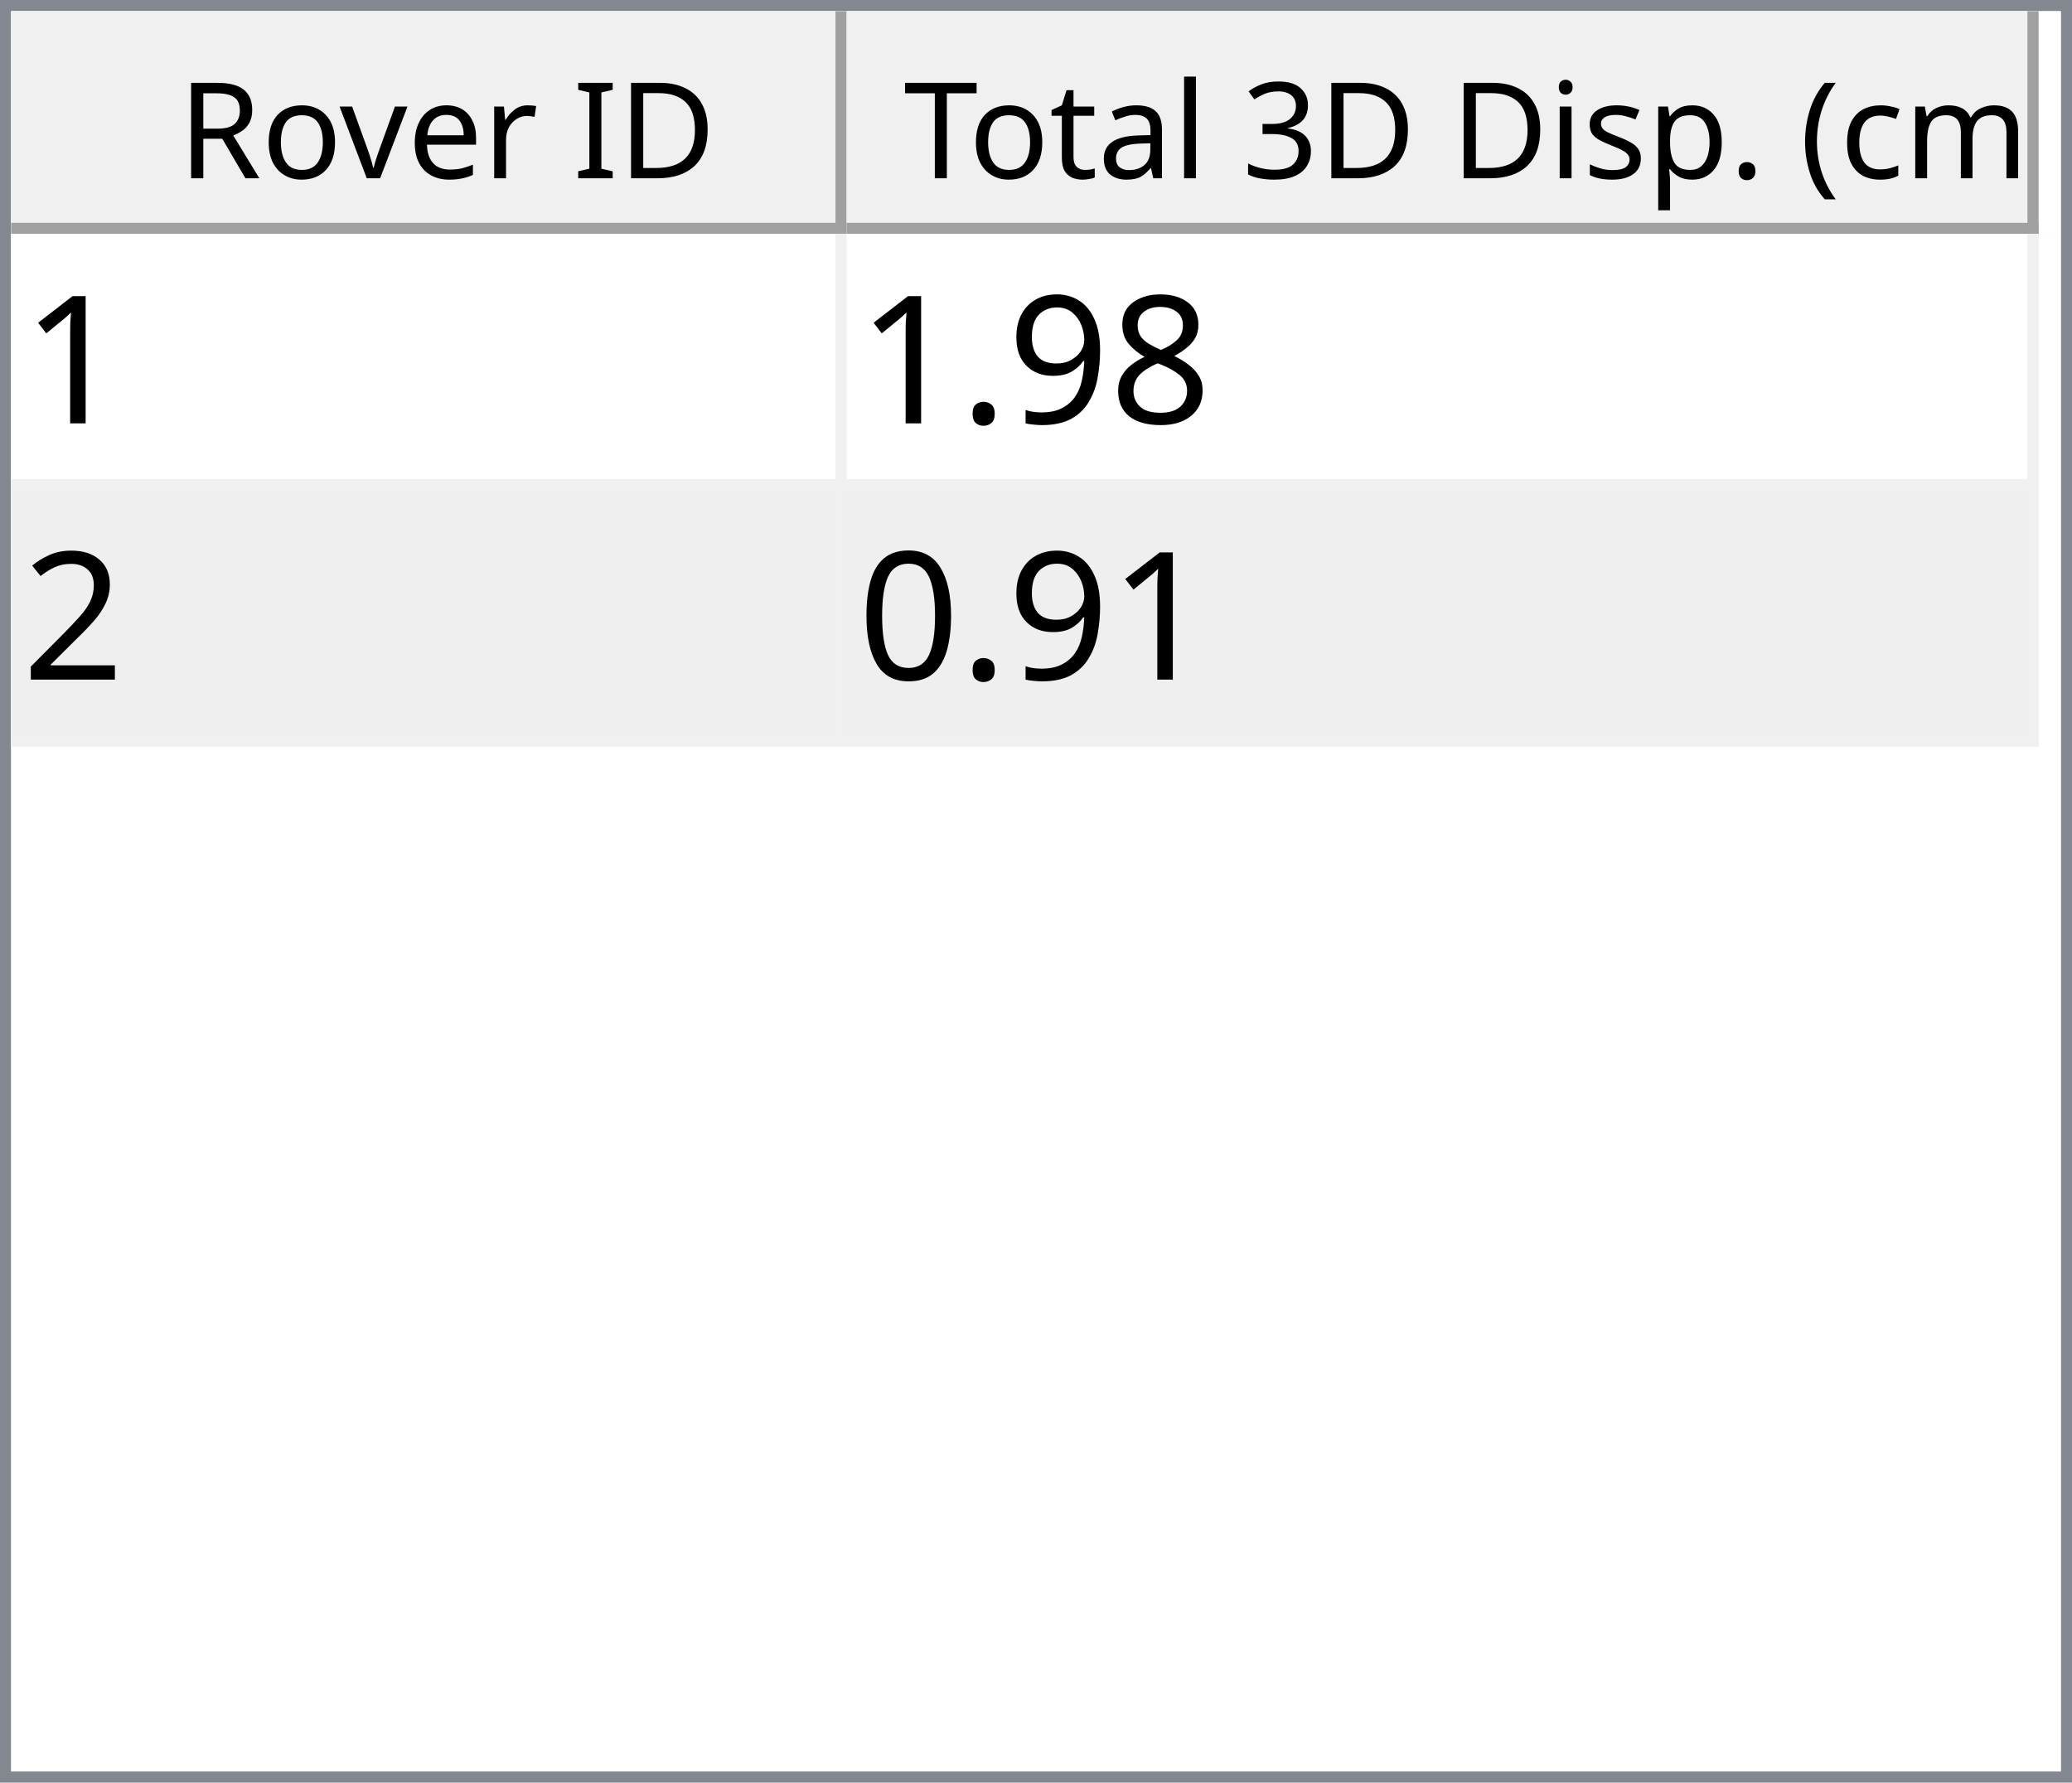
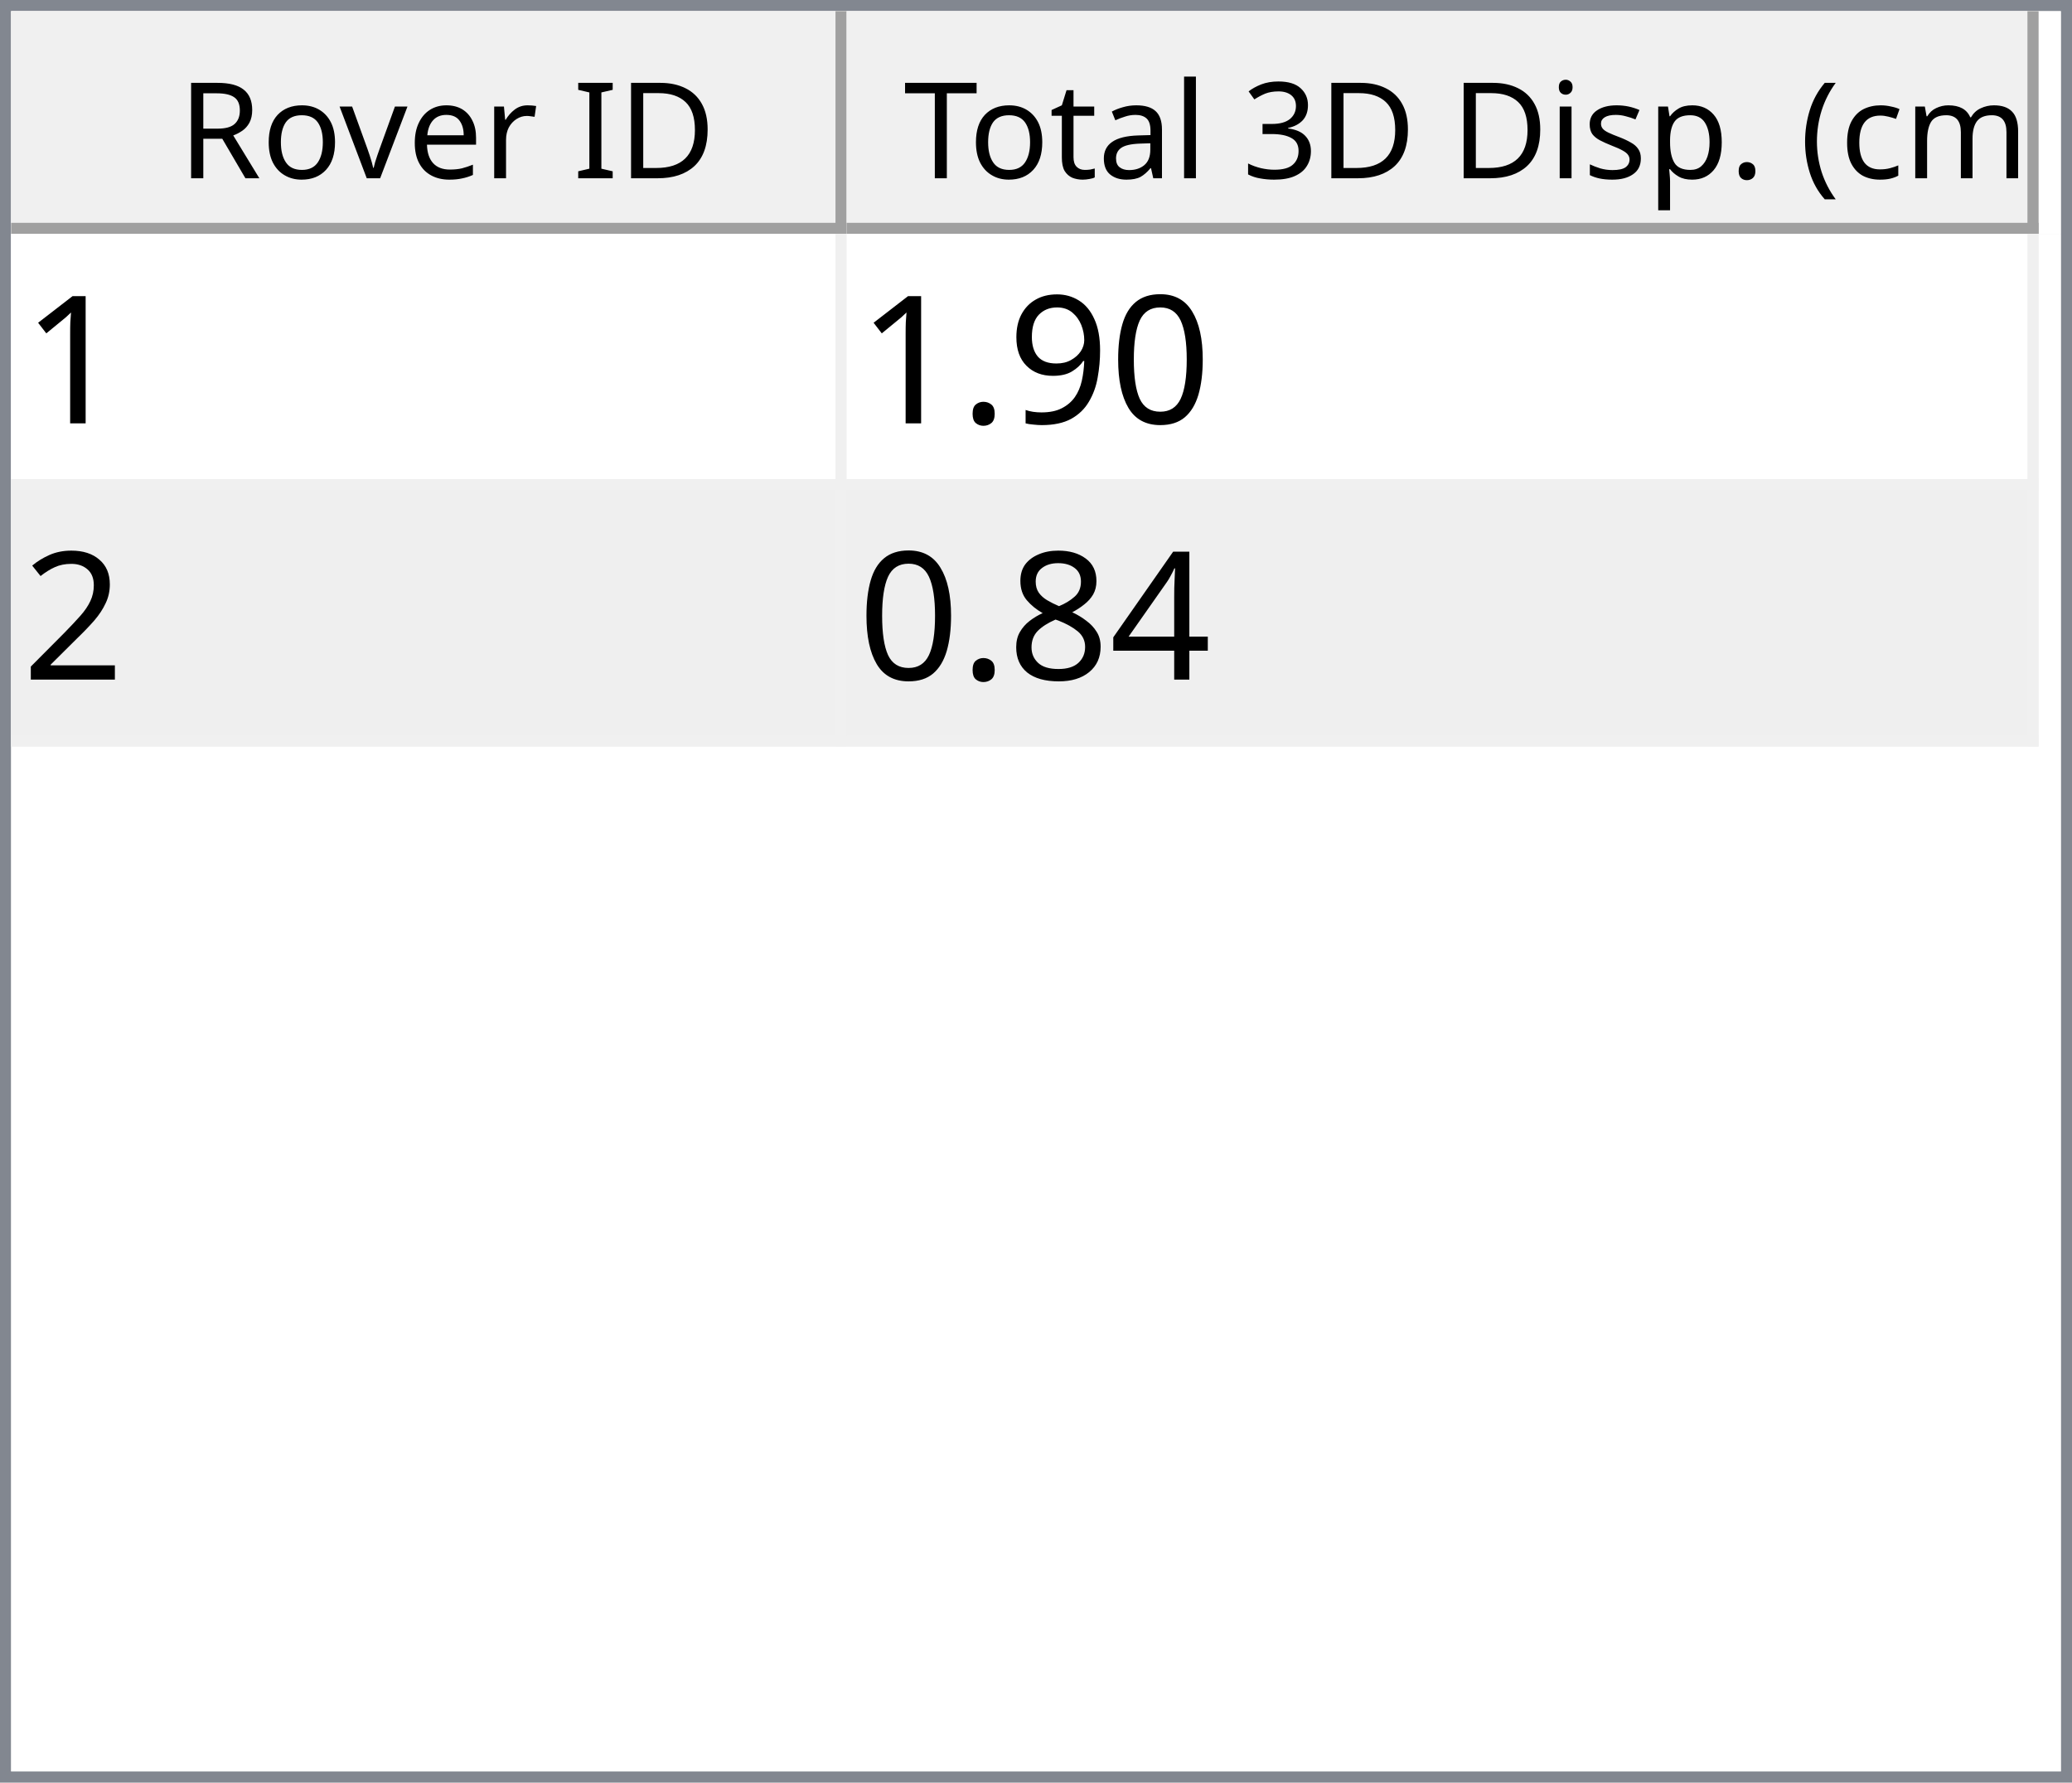
<svg xmlns="http://www.w3.org/2000/svg" style="fill-opacity:1; color-rendering:auto; color-interpolation:auto; text-rendering:auto; stroke:black; stroke-linecap:square; stroke-miterlimit:10; shape-rendering:auto; stroke-opacity:1; fill:black; stroke-dasharray:none; font-weight:normal; stroke-width:1; font-family:'Dialog'; font-style:normal; stroke-linejoin:miter; font-size:12px; stroke-dashoffset:0; image-rendering:auto;" width="186" height="160">
  <defs id="genericDefs" />
  <g>
    <defs id="defs1">
      <clipPath clipPathUnits="userSpaceOnUse" id="clipPath1">
        <path d="M0 0 L186 0 L186 160 L0 160 L0 0 Z" />
      </clipPath>
      <clipPath clipPathUnits="userSpaceOnUse" id="clipPath2">
        <path d="M0 0 L0 160 L186 160 L186 0 Z" />
      </clipPath>
      <clipPath clipPathUnits="userSpaceOnUse" id="clipPath3">
        <path d="M0 0 L0 20 L184 20 L184 0 Z" />
      </clipPath>
      <clipPath clipPathUnits="userSpaceOnUse" id="clipPath4">
        <path d="M0 0 L0 20 L75 20 L75 0 Z" />
      </clipPath>
      <clipPath clipPathUnits="userSpaceOnUse" id="clipPath5">
        <path d="M1 1 L1 19 L74 19 L74 1 Z" />
      </clipPath>
      <clipPath clipPathUnits="userSpaceOnUse" id="clipPath6">
        <path d="M0 0 L0 18 L73 18 L73 0 Z" />
      </clipPath>
      <clipPath clipPathUnits="userSpaceOnUse" id="clipPath7">
        <path d="M-0.5 -0.5 L-0.5 19.5 L74.5 19.5 L74.5 -0.5 Z" />
      </clipPath>
      <clipPath clipPathUnits="userSpaceOnUse" id="clipPath8">
        <path d="M0 0 L0 20 L107 20 L107 0 Z" />
      </clipPath>
      <clipPath clipPathUnits="userSpaceOnUse" id="clipPath9">
        <path d="M1 1 L1 19 L106 19 L106 1 Z" />
      </clipPath>
      <clipPath clipPathUnits="userSpaceOnUse" id="clipPath10">
        <path d="M0 0 L0 18 L105 18 L105 0 Z" />
      </clipPath>
      <clipPath clipPathUnits="userSpaceOnUse" id="clipPath11">
        <path d="M-0.5 -0.5 L-0.5 19.5 L106.5 19.5 L106.5 -0.5 Z" />
      </clipPath>
      <clipPath clipPathUnits="userSpaceOnUse" id="clipPath12">
        <path d="M0 0 L0 138 L184 138 L184 0 Z" />
      </clipPath>
      <clipPath clipPathUnits="userSpaceOnUse" id="clipPath13">
        <path d="M0 0 L0 46 L182 46 L182 0 Z" />
      </clipPath>
      <clipPath clipPathUnits="userSpaceOnUse" id="clipPath14">
        <path d="M-0.5 -0.5 L-0.5 45.5 L181.5 45.5 L181.5 -0.5 Z" />
      </clipPath>
      <clipPath clipPathUnits="userSpaceOnUse" id="clipPath15">
        <path d="M0 0 L0 22 L74 22 L74 0 Z" />
      </clipPath>
      <clipPath clipPathUnits="userSpaceOnUse" id="clipPath16">
        <path d="M0 0 L0 22 L106 22 L106 0 Z" />
      </clipPath>
      <font horiz-adv-x="64.551" id="font1">
        <font-face ascent="107.91" descent="25.098" units-per-em="100" style="font-style:normal; font-family:Segoe UI; font-weight:normal;" />
        <missing-glyph horiz-adv-x="64.551" d="M8.109 0 L8.109 68.266 L56.453 68.266 L56.453 0 L8.109 0 ZM15.328 7.234 L49.219 7.234 L49.219 61.031 L15.328 61.031 L15.328 7.234 Z" />
        <glyph unicode="D" horiz-adv-x="70.117" d="M9.188 0 L9.188 70.016 L28.516 70.016 Q65.531 70.016 65.531 35.891 Q65.531 19.672 55.25 9.836 Q44.969 0 27.734 0 L9.188 0 ZM17.391 62.594 L17.391 7.422 L27.828 7.422 Q41.609 7.422 49.273 14.797 Q56.938 22.172 56.938 35.688 Q56.938 62.594 28.328 62.594 L17.391 62.594 Z" />
        <glyph unicode="I" horiz-adv-x="26.611" d="M17.391 0 L9.188 0 L9.188 70.016 L17.391 70.016 L17.391 0 Z" />
        <glyph unicode=" " horiz-adv-x="27.393" d="" />
        <glyph unicode="r" horiz-adv-x="34.766" d="M34.188 41.891 Q32.078 43.5 28.125 43.5 Q23 43.5 19.555 38.672 Q16.109 33.844 16.109 25.484 L16.109 0 L8.109 0 L8.109 50 L16.109 50 L16.109 39.703 L16.312 39.703 Q18.016 44.969 21.531 47.922 Q25.047 50.875 29.391 50.875 Q32.516 50.875 34.188 50.203 L34.188 41.891 Z" />
        <glyph unicode="e" horiz-adv-x="52.295" d="M48.297 23 L12.984 23 Q13.188 14.656 17.484 10.109 Q21.781 5.562 29.297 5.562 Q37.75 5.562 44.828 11.141 L44.828 3.609 Q38.234 -1.172 27.391 -1.172 Q16.797 -1.172 10.742 5.641 Q4.688 12.453 4.688 24.812 Q4.688 36.469 11.305 43.82 Q17.922 51.172 27.734 51.172 Q37.547 51.172 42.922 44.828 Q48.297 38.484 48.297 27.203 L48.297 23 ZM40.094 29.781 Q40.047 36.719 36.75 40.578 Q33.453 44.438 27.594 44.438 Q21.922 44.438 17.969 40.383 Q14.016 36.328 13.094 29.781 L40.094 29.781 Z" />
        <glyph unicode="v" horiz-adv-x="47.9" d="M47.406 50 L27.484 0 L19.625 0 L0.688 50 L9.469 50 L22.172 13.672 Q23.578 9.672 23.922 6.688 L24.125 6.688 Q24.609 10.453 25.688 13.484 L38.969 50 L47.406 50 Z" />
        <glyph unicode="o" horiz-adv-x="58.594" d="M29 -1.172 Q17.922 -1.172 11.305 5.836 Q4.688 12.844 4.688 24.422 Q4.688 37.016 11.57 44.094 Q18.453 51.172 30.172 51.172 Q41.359 51.172 47.633 44.289 Q53.906 37.406 53.906 25.203 Q53.906 13.234 47.141 6.031 Q40.375 -1.172 29 -1.172 ZM29.594 44.438 Q21.875 44.438 17.383 39.188 Q12.891 33.938 12.891 24.703 Q12.891 15.828 17.43 10.695 Q21.969 5.562 29.594 5.562 Q37.359 5.562 41.531 10.594 Q45.703 15.625 45.703 24.906 Q45.703 34.281 41.531 39.359 Q37.359 44.438 29.594 44.438 Z" />
        <glyph unicode="R" horiz-adv-x="59.814" d="M59.375 0 L49.609 0 L37.891 19.625 Q36.281 22.359 34.766 24.289 Q33.25 26.219 31.664 27.438 Q30.078 28.656 28.25 29.219 Q26.422 29.781 24.125 29.781 L17.391 29.781 L17.391 0 L9.188 0 L9.188 70.016 L30.078 70.016 Q34.672 70.016 38.555 68.867 Q42.438 67.719 45.289 65.375 Q48.141 63.031 49.758 59.547 Q51.375 56.062 51.375 51.375 Q51.375 47.703 50.273 44.656 Q49.172 41.609 47.148 39.211 Q45.125 36.812 42.266 35.133 Q39.406 33.453 35.844 32.516 L35.844 32.328 Q37.594 31.547 38.891 30.547 Q40.188 29.547 41.359 28.18 Q42.531 26.812 43.68 25.078 Q44.828 23.344 46.234 21.047 L59.375 0 ZM17.391 62.594 L17.391 37.203 L28.516 37.203 Q31.594 37.203 34.203 38.133 Q36.812 39.062 38.719 40.797 Q40.625 42.531 41.703 45.047 Q42.781 47.562 42.781 50.688 Q42.781 56.297 39.141 59.445 Q35.5 62.594 28.609 62.594 L17.391 62.594 Z" />
        <glyph unicode=")" horiz-adv-x="30.176" d="M8.297 -15.922 L1.172 -15.922 Q16.406 2.344 16.406 26.812 Q16.406 51.469 1.078 70.016 L8.297 70.016 Q23.531 52.156 23.531 26.703 Q23.531 1.375 8.297 -15.922 Z" />
        <glyph unicode="m" horiz-adv-x="86.133" d="M79.109 0 L71.094 0 L71.094 28.719 Q71.094 37.016 68.531 40.727 Q65.969 44.438 59.906 44.438 Q54.781 44.438 51.195 39.75 Q47.609 35.062 47.609 28.516 L47.609 0 L39.594 0 L39.594 29.688 Q39.594 44.438 28.219 44.438 Q22.953 44.438 19.531 40.016 Q16.109 35.594 16.109 28.516 L16.109 0 L8.109 0 L8.109 50 L16.109 50 L16.109 42.094 L16.312 42.094 Q21.625 51.172 31.844 51.172 Q36.969 51.172 40.773 48.312 Q44.578 45.453 46 40.828 Q51.562 51.172 62.594 51.172 Q79.109 51.172 79.109 30.812 L79.109 0 Z" />
        <glyph unicode="c" horiz-adv-x="46.191" d="M42.188 2.297 Q36.422 -1.172 28.516 -1.172 Q17.828 -1.172 11.258 5.789 Q4.688 12.75 4.688 23.828 Q4.688 36.188 11.766 43.68 Q18.844 51.172 30.672 51.172 Q37.25 51.172 42.281 48.734 L42.281 40.531 Q36.719 44.438 30.375 44.438 Q22.703 44.438 17.797 38.945 Q12.891 33.453 12.891 24.516 Q12.891 15.719 17.508 10.641 Q22.125 5.562 29.891 5.562 Q36.422 5.562 42.188 9.906 L42.188 2.297 Z" />
        <glyph unicode="(" horiz-adv-x="30.176" d="M29.109 -15.922 L21.969 -15.922 Q6.844 1.375 6.844 26.703 Q6.844 52.156 21.969 70.016 L29.203 70.016 Q13.875 51.469 13.875 26.812 Q13.875 2.344 29.109 -15.922 Z" />
        <glyph unicode="." horiz-adv-x="21.68" d="M10.891 -1.078 Q8.641 -1.078 7.055 0.539 Q5.469 2.156 5.469 4.391 Q5.469 6.641 7.055 8.273 Q8.641 9.906 10.891 9.906 Q13.188 9.906 14.797 8.273 Q16.406 6.641 16.406 4.391 Q16.406 2.156 14.797 0.539 Q13.188 -1.078 10.891 -1.078 Z" />
        <glyph unicode="p" horiz-adv-x="58.789" d="M16.312 7.234 L16.109 7.234 L16.109 -23 L8.109 -23 L8.109 50 L16.109 50 L16.109 41.219 L16.312 41.219 Q22.219 51.172 33.594 51.172 Q43.266 51.172 48.688 44.461 Q54.109 37.75 54.109 26.469 Q54.109 13.922 48 6.375 Q41.891 -1.172 31.297 -1.172 Q21.578 -1.172 16.312 7.234 ZM16.109 27.391 L16.109 20.406 Q16.109 14.203 20.141 9.883 Q24.172 5.562 30.375 5.562 Q37.641 5.562 41.773 11.133 Q45.906 16.703 45.906 26.609 Q45.906 34.969 42.047 39.703 Q38.188 44.438 31.594 44.438 Q24.609 44.438 20.359 39.578 Q16.109 34.719 16.109 27.391 Z" />
        <glyph unicode="s" horiz-adv-x="42.432" d="M5.078 1.812 L5.078 10.406 Q11.625 5.562 19.484 5.562 Q30.031 5.562 30.031 12.594 Q30.031 14.594 29.125 15.992 Q28.219 17.391 26.68 18.461 Q25.141 19.531 23.07 20.383 Q21 21.234 18.609 22.172 Q15.281 23.484 12.766 24.828 Q10.25 26.172 8.57 27.859 Q6.891 29.547 6.031 31.695 Q5.172 33.844 5.172 36.719 Q5.172 40.234 6.789 42.945 Q8.406 45.656 11.086 47.484 Q13.766 49.312 17.211 50.242 Q20.656 51.172 24.312 51.172 Q30.812 51.172 35.938 48.922 L35.938 40.828 Q30.422 44.438 23.25 44.438 Q21 44.438 19.195 43.922 Q17.391 43.406 16.094 42.477 Q14.797 41.547 14.086 40.258 Q13.375 38.969 13.375 37.406 Q13.375 35.453 14.086 34.133 Q14.797 32.812 16.164 31.789 Q17.531 30.766 19.484 29.938 Q21.438 29.109 23.922 28.125 Q27.25 26.859 29.883 25.516 Q32.516 24.172 34.375 22.484 Q36.234 20.797 37.234 18.602 Q38.234 16.406 38.234 13.375 Q38.234 9.672 36.602 6.938 Q34.969 4.203 32.234 2.398 Q29.5 0.594 25.93 -0.289 Q22.359 -1.172 18.453 -1.172 Q10.75 -1.172 5.078 1.812 Z" />
        <glyph unicode="i" horiz-adv-x="24.219" d="M12.203 62.703 Q10.062 62.703 8.547 64.164 Q7.031 65.625 7.031 67.875 Q7.031 70.125 8.547 71.609 Q10.062 73.094 12.203 73.094 Q14.406 73.094 15.945 71.609 Q17.484 70.125 17.484 67.875 Q17.484 65.719 15.945 64.211 Q14.406 62.703 12.203 62.703 ZM16.109 0 L8.109 0 L8.109 50 L16.109 50 L16.109 0 Z" />
        <glyph unicode="3" horiz-adv-x="53.906" d="M46.531 19.828 Q46.531 15.094 44.75 11.211 Q42.969 7.328 39.719 4.57 Q36.469 1.812 31.93 0.297 Q27.391 -1.219 21.922 -1.219 Q11.922 -1.219 6 2.594 L6 11.188 Q13.094 5.609 22.219 5.609 Q25.875 5.609 28.828 6.539 Q31.781 7.469 33.906 9.227 Q36.031 10.984 37.18 13.477 Q38.328 15.969 38.328 19.094 Q38.328 32.812 18.797 32.812 L12.984 32.812 L12.984 39.594 L18.5 39.594 Q35.797 39.594 35.797 52.484 Q35.797 64.406 22.609 64.406 Q15.188 64.406 8.688 59.422 L8.688 67.188 Q15.375 71.188 24.609 71.188 Q29 71.188 32.57 69.969 Q36.141 68.75 38.68 66.555 Q41.219 64.359 42.609 61.281 Q44 58.203 44 54.5 Q44 40.672 30.031 36.719 L30.031 36.531 Q33.594 36.141 36.625 34.797 Q39.656 33.453 41.852 31.305 Q44.047 29.156 45.289 26.25 Q46.531 23.344 46.531 19.828 Z" />
        <glyph unicode="l" horiz-adv-x="24.219" d="M16.109 0 L8.109 0 L8.109 74.031 L16.109 74.031 L16.109 0 Z" />
        <glyph unicode="a" horiz-adv-x="50.879" d="M43.891 0 L35.891 0 L35.891 7.812 L35.688 7.812 Q30.469 -1.172 20.312 -1.172 Q12.844 -1.172 8.617 2.781 Q4.391 6.734 4.391 13.281 Q4.391 27.297 20.906 29.594 L35.891 31.688 Q35.891 44.438 25.594 44.438 Q16.547 44.438 9.281 38.281 L9.281 46.484 Q16.656 51.172 26.266 51.172 Q43.891 51.172 43.891 32.516 L43.891 0 ZM35.891 25.297 L23.828 23.641 Q18.266 22.859 15.43 20.875 Q12.594 18.891 12.594 13.875 Q12.594 10.203 15.211 7.883 Q17.828 5.562 22.172 5.562 Q28.125 5.562 32.008 9.742 Q35.891 13.922 35.891 20.312 L35.891 25.297 Z" />
        <glyph unicode="t" horiz-adv-x="33.887" d="M31.297 0.484 Q28.469 -1.078 23.828 -1.078 Q10.688 -1.078 10.688 13.578 L10.688 43.172 L2.094 43.172 L2.094 50 L10.688 50 L10.688 62.203 L18.703 64.797 L18.703 50 L31.297 50 L31.297 43.172 L18.703 43.172 L18.703 14.984 Q18.703 9.969 20.414 7.82 Q22.125 5.672 26.078 5.672 Q29.109 5.672 31.297 7.328 L31.297 0.484 Z" />
        <glyph unicode="T" horiz-adv-x="52.393" d="M50.594 62.594 L30.375 62.594 L30.375 0 L22.172 0 L22.172 62.594 L2 62.594 L2 70.016 L50.594 70.016 L50.594 62.594 Z" />
      </font>
      <font horiz-adv-x="75.0" id="font2">
        <font-face ascent="100.537" descent="21.973" units-per-em="100" style="font-style:normal; font-family:sans-serif; font-weight:normal;" />
        <missing-glyph horiz-adv-x="75.0" d="M12.5 0 L12.5 62.5 L62.5 62.5 L62.5 0 L12.5 0 ZM14.062 1.562 L60.938 1.562 L60.938 60.938 L14.062 60.938 L14.062 1.562 Z" />
        <glyph unicode="1" horiz-adv-x="55.615" d="M37.25 0 L28.469 0 L28.469 56 Q25.297 52.984 20.141 49.953 Q14.984 46.922 10.891 45.406 L10.891 53.906 Q18.266 57.375 23.781 62.305 Q29.297 67.234 31.594 71.875 L37.25 71.875 L37.25 0 Z" />
-         <glyph unicode="8" horiz-adv-x="55.615" d="M17.672 38.812 Q12.203 40.828 9.57 44.539 Q6.938 48.25 6.938 53.422 Q6.938 61.234 12.555 66.555 Q18.172 71.875 27.484 71.875 Q36.859 71.875 42.578 66.43 Q48.297 60.984 48.297 53.172 Q48.297 48.188 45.68 44.508 Q43.062 40.828 37.75 38.812 Q44.344 36.672 47.781 31.883 Q51.219 27.094 51.219 20.453 Q51.219 11.281 44.727 5.031 Q38.234 -1.219 27.641 -1.219 Q17.047 -1.219 10.547 5.055 Q4.047 11.328 4.047 20.703 Q4.047 27.688 7.594 32.398 Q11.141 37.109 17.672 38.812 ZM15.922 53.719 Q15.922 48.641 19.195 45.414 Q22.469 42.188 27.688 42.188 Q32.766 42.188 36.016 45.383 Q39.266 48.578 39.266 53.219 Q39.266 58.062 35.914 61.359 Q32.562 64.656 27.594 64.656 Q22.562 64.656 19.242 61.43 Q15.922 58.203 15.922 53.719 ZM13.094 20.656 Q13.094 16.891 14.875 13.375 Q16.656 9.859 20.172 7.93 Q23.688 6 27.734 6 Q34.031 6 38.133 10.055 Q42.234 14.109 42.234 20.359 Q42.234 26.703 38.016 30.859 Q33.797 35.016 27.438 35.016 Q21.234 35.016 17.164 30.914 Q13.094 26.812 13.094 20.656 Z" />
+         <glyph unicode="0" horiz-adv-x="55.615" d="M4.156 35.297 Q4.156 48 6.766 55.742 Q9.375 63.484 14.523 67.68 Q19.672 71.875 27.484 71.875 Q33.25 71.875 37.594 69.555 Q41.938 67.234 44.773 62.867 Q47.609 58.5 49.219 52.227 Q50.828 45.953 50.828 35.297 Q50.828 22.703 48.242 14.969 Q45.656 7.234 40.508 3.008 Q35.359 -1.219 27.484 -1.219 Q17.141 -1.219 11.234 6.203 Q4.156 15.141 4.156 35.297 ZM13.188 35.297 Q13.188 17.672 17.312 11.836 Q21.438 6 27.484 6 Q33.547 6 37.672 11.859 Q41.797 17.719 41.797 35.297 Q41.797 52.984 37.672 58.789 Q33.547 64.594 27.391 64.594 Q21.344 64.594 17.719 59.469 Q13.188 52.938 13.188 35.297 Z" />
        <glyph unicode="9" horiz-adv-x="55.615" d="M5.469 16.547 L13.922 17.328 Q14.984 11.375 18.016 8.688 Q21.047 6 25.781 6 Q29.828 6 32.883 7.859 Q35.938 9.719 37.891 12.82 Q39.844 15.922 41.164 21.195 Q42.484 26.469 42.484 31.938 Q42.484 32.516 42.438 33.688 Q39.797 29.5 35.234 26.883 Q30.672 24.266 25.344 24.266 Q16.453 24.266 10.305 30.711 Q4.156 37.156 4.156 47.703 Q4.156 58.594 10.578 65.234 Q17 71.875 26.656 71.875 Q33.641 71.875 39.43 68.117 Q45.219 64.359 48.219 57.398 Q51.219 50.438 51.219 37.25 Q51.219 23.531 48.242 15.406 Q45.266 7.281 39.383 3.031 Q33.5 -1.219 25.594 -1.219 Q17.188 -1.219 11.867 3.445 Q6.547 8.109 5.469 16.547 ZM41.453 48.141 Q41.453 55.719 37.43 60.156 Q33.406 64.594 27.734 64.594 Q21.875 64.594 17.531 59.812 Q13.188 55.031 13.188 47.406 Q13.188 40.578 17.312 36.305 Q21.438 32.031 27.484 32.031 Q33.594 32.031 37.523 36.305 Q41.453 40.578 41.453 48.141 Z" />
        <glyph unicode="." horiz-adv-x="27.783" d="M9.078 0 L9.078 10.016 L19.094 10.016 L19.094 0 L9.078 0 Z" />
        <glyph unicode="2" horiz-adv-x="55.615" d="M50.344 8.453 L50.344 0 L3.031 0 Q2.938 3.172 4.047 6.109 Q5.859 10.938 9.836 15.625 Q13.812 20.312 21.344 26.469 Q33.016 36.031 37.117 41.625 Q41.219 47.219 41.219 52.203 Q41.219 57.422 37.477 61.008 Q33.734 64.594 27.734 64.594 Q21.391 64.594 17.578 60.789 Q13.766 56.984 13.719 50.25 L4.688 51.172 Q5.609 61.281 11.664 66.578 Q17.719 71.875 27.938 71.875 Q38.234 71.875 44.242 66.164 Q50.25 60.453 50.25 52 Q50.25 47.703 48.492 43.555 Q46.734 39.406 42.656 34.812 Q38.578 30.219 29.109 22.219 Q21.188 15.578 18.945 13.211 Q16.703 10.844 15.234 8.453 L50.344 8.453 Z" />
-         <glyph unicode="0" horiz-adv-x="55.615" d="M4.156 35.297 Q4.156 48 6.766 55.742 Q9.375 63.484 14.523 67.68 Q19.672 71.875 27.484 71.875 Q33.25 71.875 37.594 69.555 Q41.938 67.234 44.773 62.867 Q47.609 58.5 49.219 52.227 Q50.828 45.953 50.828 35.297 Q50.828 22.703 48.242 14.969 Q45.656 7.234 40.508 3.008 Q35.359 -1.219 27.484 -1.219 Q17.141 -1.219 11.234 6.203 Q4.156 15.141 4.156 35.297 ZM13.188 35.297 Q13.188 17.672 17.312 11.836 Q21.438 6 27.484 6 Q33.547 6 37.672 11.859 Q41.797 17.719 41.797 35.297 Q41.797 52.984 37.672 58.789 Q33.547 64.594 27.391 64.594 Q21.344 64.594 17.719 59.469 Q13.188 52.938 13.188 35.297 Z" />
+         <glyph unicode="4" horiz-adv-x="55.615" d="M32.328 0 L32.328 17.141 L1.266 17.141 L1.266 25.203 L33.938 71.578 L41.109 71.578 L41.109 25.203 L50.781 25.203 L50.781 17.141 L41.109 17.141 L41.109 0 L32.328 0 ZM32.328 25.203 L32.328 57.469 L9.906 25.203 L32.328 25.203 Z" />
+         <glyph unicode="8" horiz-adv-x="55.615" d="M17.672 38.812 Q12.203 40.828 9.57 44.539 Q6.938 48.25 6.938 53.422 Q6.938 61.234 12.555 66.555 Q18.172 71.875 27.484 71.875 Q36.859 71.875 42.578 66.43 Q48.297 60.984 48.297 53.172 Q48.297 48.188 45.68 44.508 Q43.062 40.828 37.75 38.812 Q44.344 36.672 47.781 31.883 Q51.219 27.094 51.219 20.453 Q51.219 11.281 44.727 5.031 Q38.234 -1.219 27.641 -1.219 Q17.047 -1.219 10.547 5.055 Q4.047 11.328 4.047 20.703 Q4.047 27.688 7.594 32.398 Q11.141 37.109 17.672 38.812 ZM15.922 53.719 Q15.922 48.641 19.195 45.414 Q22.469 42.188 27.688 42.188 Q32.766 42.188 36.016 45.383 Q39.266 48.578 39.266 53.219 Q39.266 58.062 35.914 61.359 Q32.562 64.656 27.594 64.656 Q22.562 64.656 19.242 61.43 Q15.922 58.203 15.922 53.719 ZM13.094 20.656 Q13.094 16.891 14.875 13.375 Q16.656 9.859 20.172 7.93 Q23.688 6 27.734 6 Q34.031 6 38.133 10.055 Q42.234 14.109 42.234 20.359 Q42.234 26.703 38.016 30.859 Q33.797 35.016 27.438 35.016 Q21.234 35.016 17.164 30.914 Q13.094 26.812 13.094 20.656 Z" />
      </font>
    </defs>
    <g style="fill:white; stroke:white;">
      <rect x="0" y="0" width="186" style="clip-path:url(#clipPath1); stroke:none;" height="160" />
    </g>
    <g style="fill:white; text-rendering:optimizeSpeed; color-rendering:optimizeSpeed; image-rendering:optimizeSpeed; shape-rendering:crispEdges; stroke:white; color-interpolation:sRGB;">
      <rect x="0" width="186" height="160" y="0" style="stroke:none;" />
      <path style="stroke:none;" d="M0 160 L186 160 L186 0 L0 0 Z" />
    </g>
    <g style="fill:rgb(240,240,240); font-family:'Segoe UI'; stroke:rgb(240,240,240);">
      <rect x="0" y="0" width="186" style="clip-path:url(#clipPath2); stroke:none;" height="160" />
    </g>
    <g style="fill:rgb(130,135,144); font-family:'Segoe UI'; stroke:rgb(130,135,144);">
      <path d="M0 0 L186 0 L186 160 L0 160 L0 0 ZM1 1 L185 1 L185 159 L1 159 L1 1 Z" style="fill-rule:evenodd; clip-path:url(#clipPath2); stroke:none;" />
    </g>
    <g style="fill:white; font-family:'Segoe UI'; stroke:white;" transform="translate(1,1)">
      <rect x="0" y="0" width="184" style="clip-path:url(#clipPath3); stroke:none;" height="20" />
    </g>
    <g style="fill:rgb(240,240,240); font-family:'Segoe UI'; stroke:rgb(240,240,240);" transform="translate(1,1)">
      <rect x="0" y="0" width="75" style="clip-path:url(#clipPath4); stroke:none;" height="20" />
    </g>
    <g style="font-family:'Segoe UI';" transform="translate(2,2)">
      <text x="14" xml:space="preserve" y="14" style="clip-path:url(#clipPath6); stroke:none;">Rover ID</text>
    </g>
    <g style="fill:rgb(160,160,160); font-family:'Segoe UI'; stroke:rgb(160,160,160); stroke-linejoin:bevel;" transform="translate(1.5,1.5)">
      <line x1="74" x2="74" y1="0" style="fill:none; clip-path:url(#clipPath7);" y2="19" />
    </g>
    <g style="fill:rgb(160,160,160); font-family:'Segoe UI'; stroke:rgb(160,160,160); stroke-linejoin:bevel;" transform="matrix(1,0,0,1,1,1) translate(0.5,0.5)">
      <line x1="0" x2="74" y1="19" style="fill:none; clip-path:url(#clipPath7);" y2="19" />
    </g>
    <g style="fill:rgb(240,240,240); font-family:'Segoe UI'; stroke:rgb(240,240,240);" transform="translate(76,1)">
      <rect x="0" y="0" width="107" style="clip-path:url(#clipPath8); stroke:none;" height="20" />
    </g>
    <g style="font-family:'Segoe UI';" transform="translate(77,2)">
      <text x="1" xml:space="preserve" y="14" style="clip-path:url(#clipPath10); stroke:none;"> Total 3D Disp. (cm)</text>
    </g>
    <g style="fill:rgb(160,160,160); font-family:'Segoe UI'; stroke:rgb(160,160,160); stroke-linejoin:bevel;" transform="translate(76.5,1.5)">
      <line x1="106" x2="106" y1="0" style="fill:none; clip-path:url(#clipPath11);" y2="19" />
    </g>
    <g style="fill:rgb(160,160,160); font-family:'Segoe UI'; stroke:rgb(160,160,160); stroke-linejoin:bevel;" transform="matrix(1,0,0,1,76,1) translate(0.5,0.5)">
      <line x1="0" x2="106" y1="19" style="fill:none; clip-path:url(#clipPath11);" y2="19" />
    </g>
    <g style="fill:white; font-family:'Segoe UI'; stroke:white;" transform="translate(1,21)">
      <rect x="0" y="0" width="184" style="clip-path:url(#clipPath12); stroke:none;" height="138" />
    </g>
    <g style="fill:rgb(240,240,240); font-size:16px; font-family:sans-serif; stroke:rgb(240,240,240);" transform="translate(1,21)">
      <rect x="0" y="0" width="182" style="clip-path:url(#clipPath13); stroke:none;" height="46" />
      <line transform="translate(0.5,0.5)" x1="0" x2="181" y1="22" style="clip-path:url(#clipPath14); fill:none; stroke-linejoin:bevel;" y2="22" />
    </g>
    <g transform="matrix(1,0,0,1,1,21) translate(0.5,0.5)" style="fill:rgb(240,240,240); font-size:16px; font-family:sans-serif; stroke:rgb(240,240,240); stroke-linejoin:bevel;">
      <line x1="0" x2="181" y1="45" style="fill:none; clip-path:url(#clipPath14);" y2="45" />
    </g>
    <g transform="matrix(1,0,0,1,1,21) translate(0.5,0.5)" style="fill:rgb(240,240,240); font-size:16px; font-family:sans-serif; stroke:rgb(240,240,240); stroke-linejoin:bevel;">
      <line x1="74" x2="74" y1="0" style="fill:none; clip-path:url(#clipPath14);" y2="45" />
    </g>
    <g transform="matrix(1,0,0,1,1,21) translate(0.5,0.5)" style="fill:rgb(240,240,240); font-size:16px; font-family:sans-serif; stroke:rgb(240,240,240); stroke-linejoin:bevel;">
      <line x1="181" x2="181" y1="0" style="fill:none; clip-path:url(#clipPath14);" y2="45" />
    </g>
    <g style="fill:white; font-size:16px; font-family:sans-serif; stroke:white;" transform="matrix(1,0,0,1,1,21)">
      <rect x="0" y="0" width="74" style="clip-path:url(#clipPath15); stroke:none;" height="22" />
      <text x="1" y="17" style="fill:black; clip-path:url(#clipPath15); stroke:none;" xml:space="preserve">1</text>
    </g>
    <g style="fill:white; font-size:16px; font-family:sans-serif; stroke:white;" transform="matrix(1,0,0,1,1,21) translate(75,0)">
      <rect x="0" y="0" width="106" style="clip-path:url(#clipPath16); stroke:none;" height="22" />
-       <text x="1" y="17" style="fill:black; clip-path:url(#clipPath16); stroke:none;" xml:space="preserve">1.98</text>
+       <text x="1" y="17" style="fill:black; clip-path:url(#clipPath16); stroke:none;" xml:space="preserve">1.90</text>
    </g>
    <g style="fill:rgb(239,239,239); font-size:16px; font-family:sans-serif; stroke:rgb(239,239,239);" transform="matrix(1,0,0,1,1,21) translate(0,23)">
      <rect x="0" y="0" width="74" style="clip-path:url(#clipPath15); stroke:none;" height="22" />
      <text x="1" y="17" style="fill:black; clip-path:url(#clipPath15); stroke:none;" xml:space="preserve">2</text>
    </g>
    <g style="fill:rgb(239,239,239); font-size:16px; font-family:sans-serif; stroke:rgb(239,239,239);" transform="matrix(1,0,0,1,1,21) translate(75,23)">
      <rect x="0" y="0" width="106" style="clip-path:url(#clipPath16); stroke:none;" height="22" />
-       <text x="1" y="17" style="fill:black; clip-path:url(#clipPath16); stroke:none;" xml:space="preserve">0.91</text>
+       <text x="1" y="17" style="fill:black; clip-path:url(#clipPath16); stroke:none;" xml:space="preserve">0.84</text>
    </g>
  </g>
</svg>
